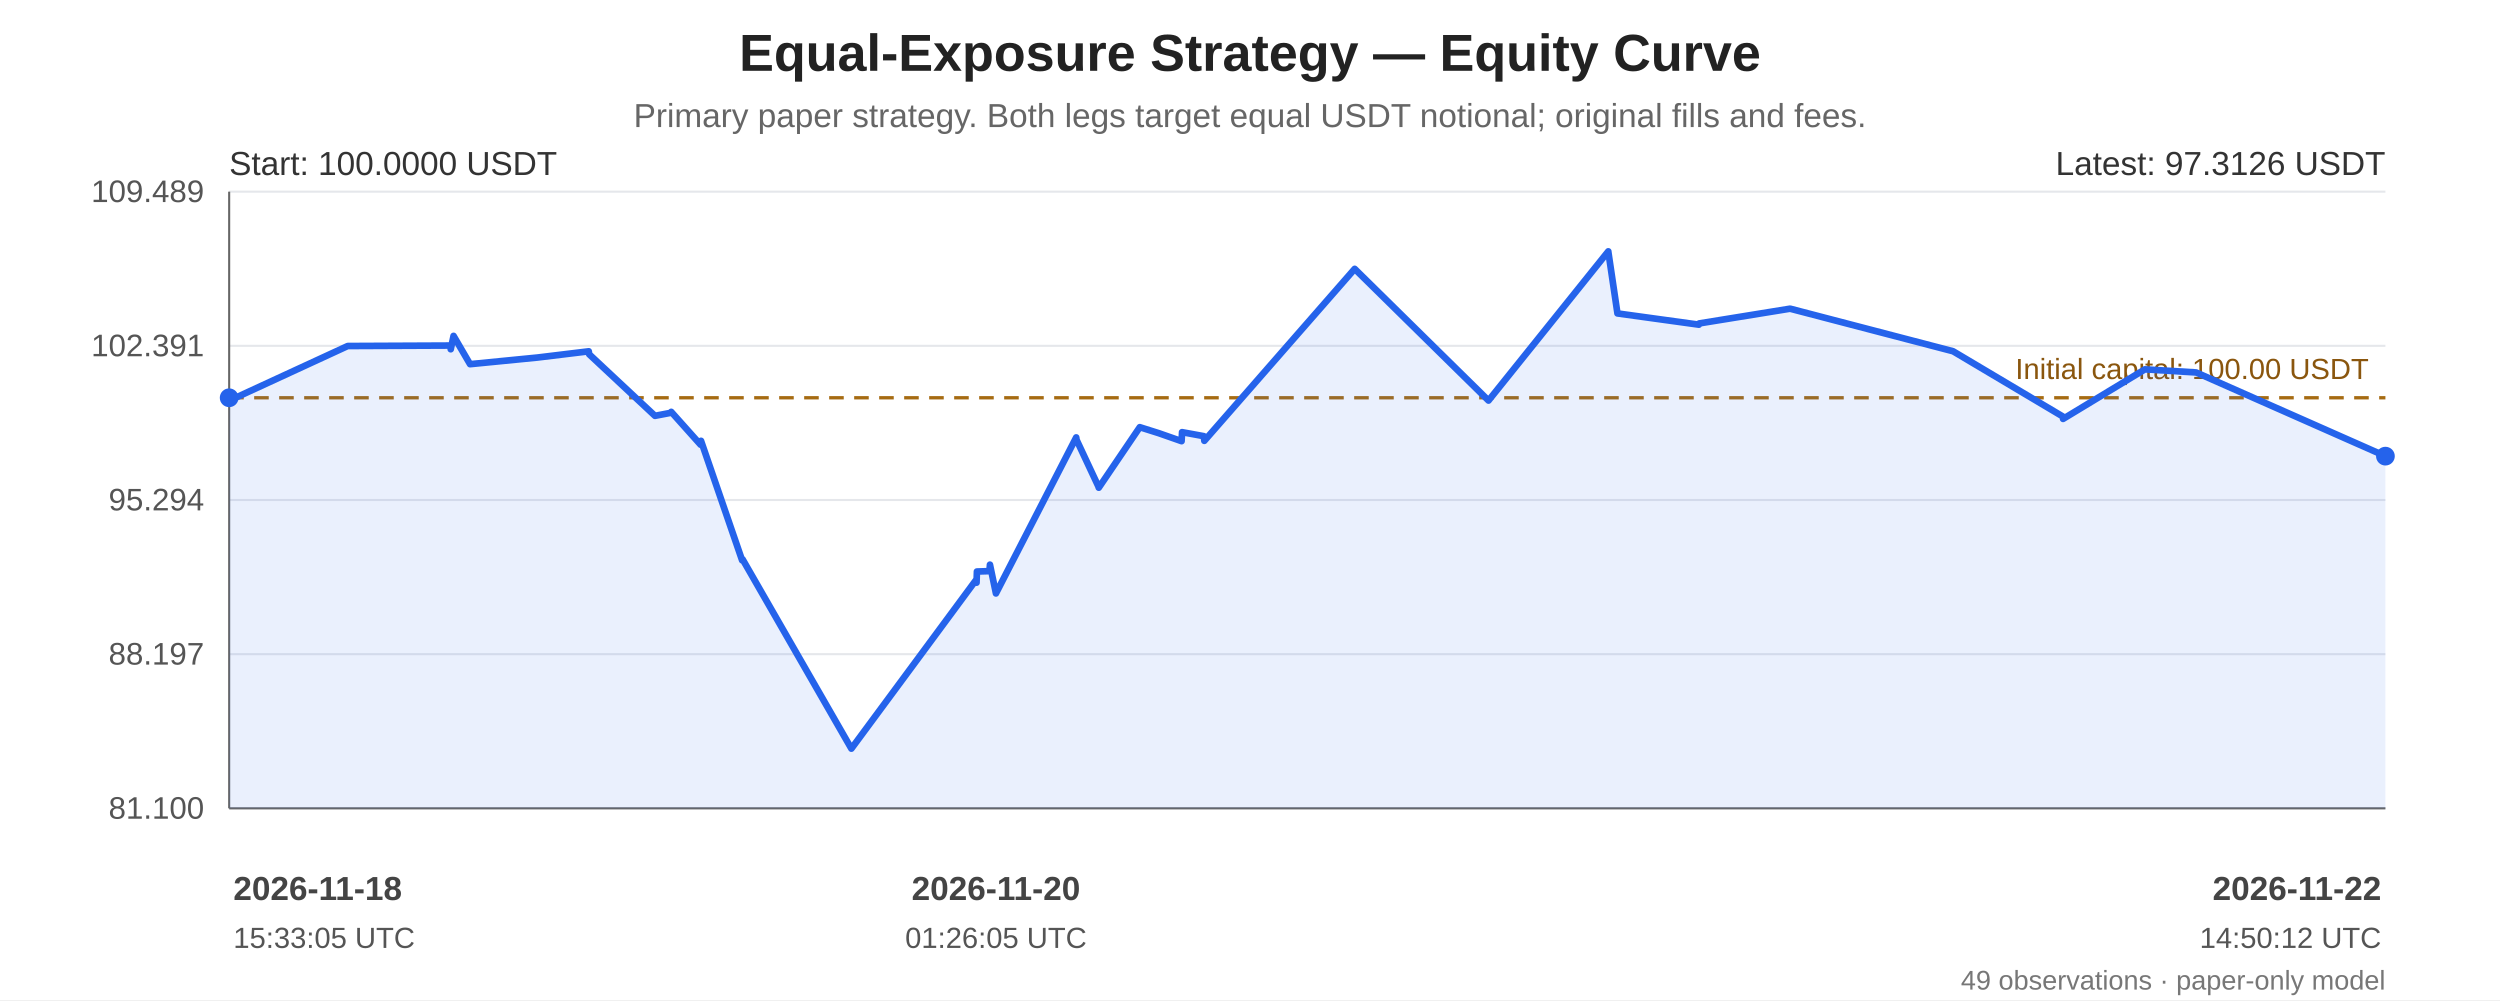
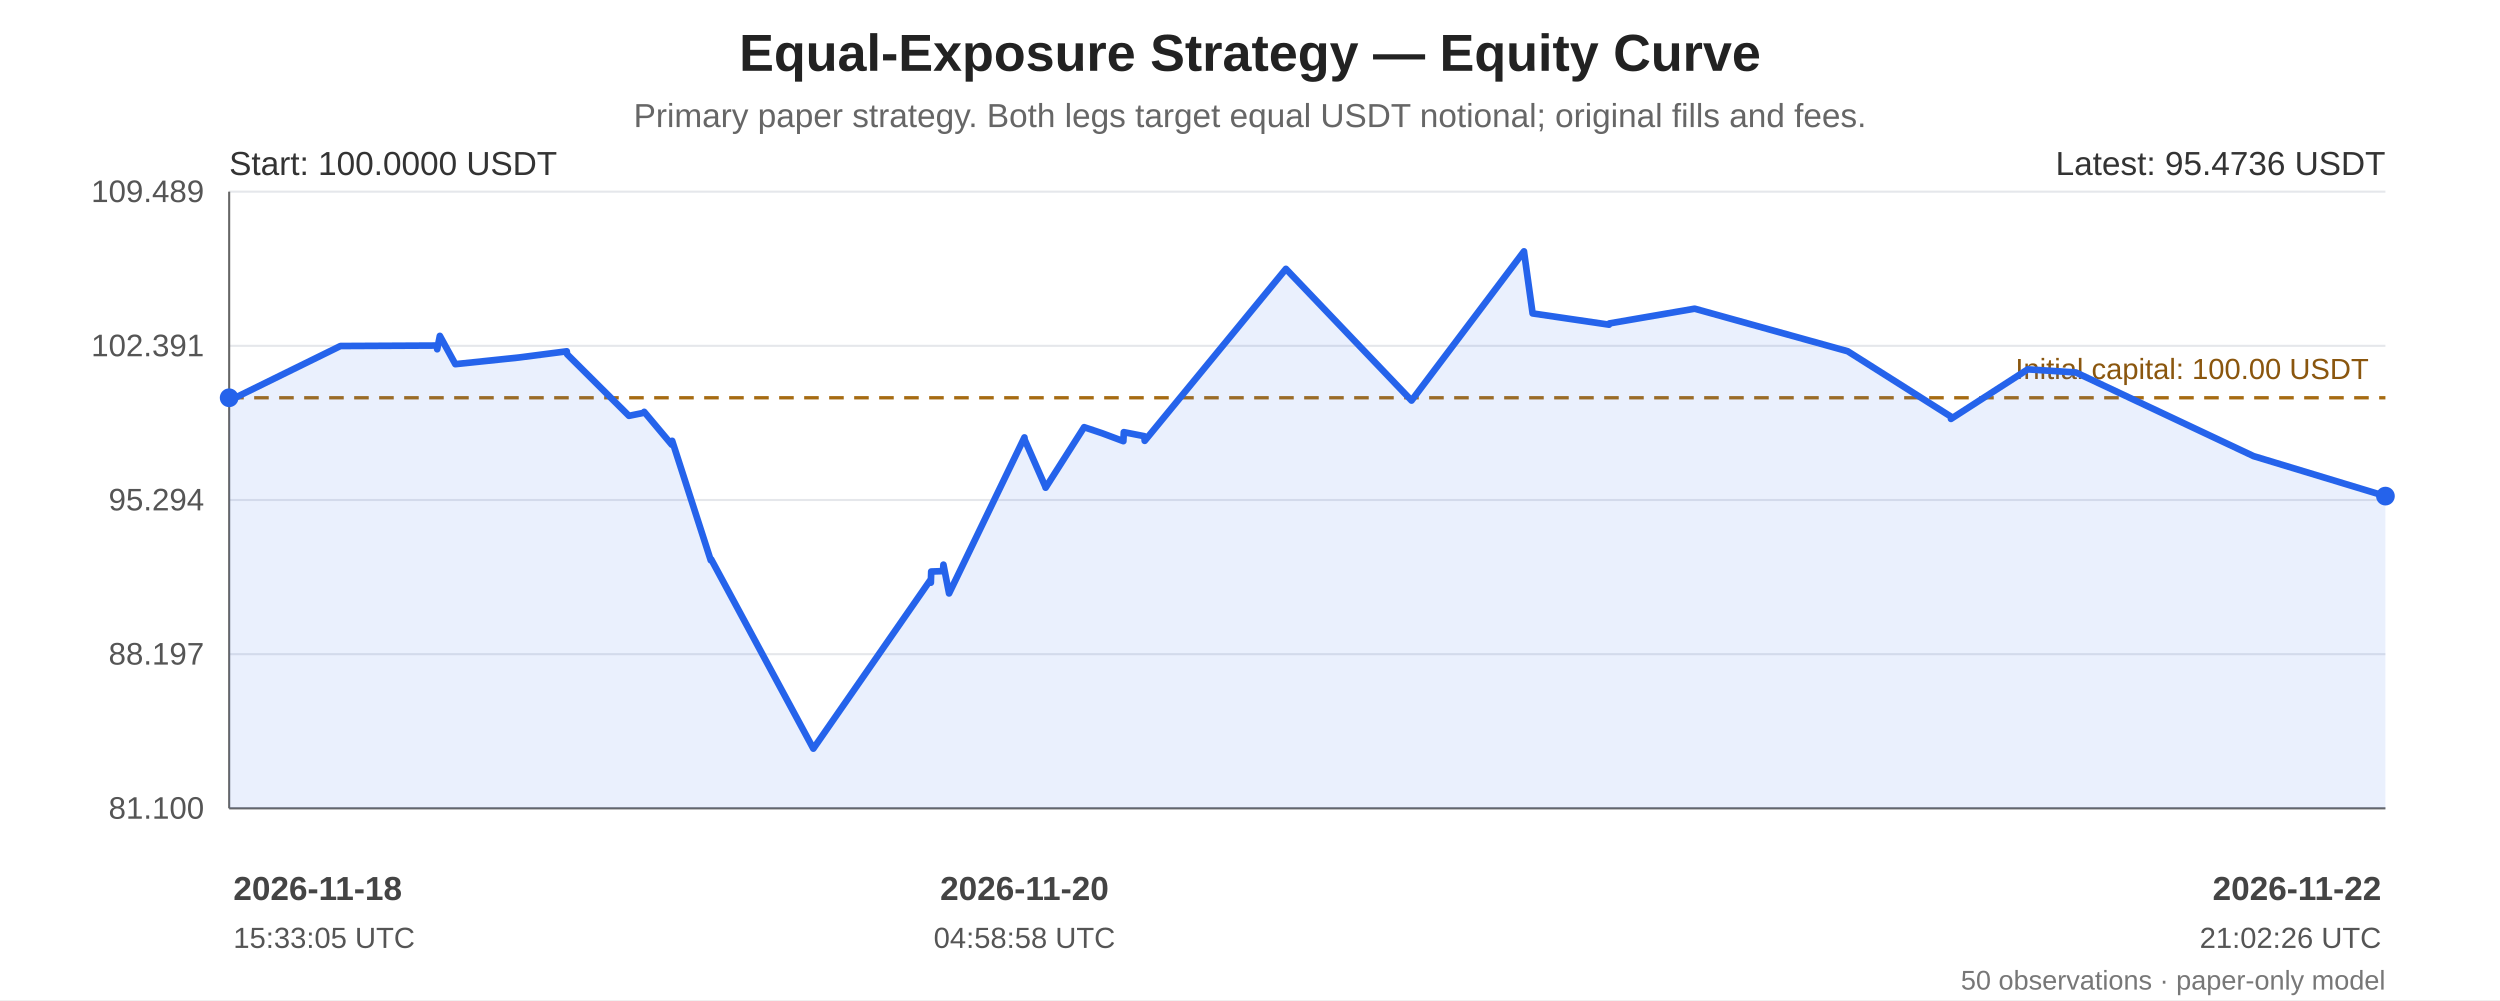
<svg xmlns="http://www.w3.org/2000/svg" width="1200" height="480" viewBox="0 0 1200 480" role="img" aria-labelledby="chart-title chart-desc">
  <rect width="100%" height="100%" fill="#ffffff" />
  <g font-family="Arial, sans-serif" fill="#222">
    <text x="600.0" y="34" font-size="25" font-weight="bold" text-anchor="middle">Equal-Exposure Strategy — Equity Curve</text>
    <text x="600.0" y="61" font-size="16" fill="#666" text-anchor="middle">Primary paper strategy. Both legs target equal USDT notional; original fills and fees.</text>
    <line x1="110" y1="92.00" x2="1145" y2="92.00" stroke="#e5e7eb" stroke-width="1" />
    <text x="98" y="97.00" text-anchor="end" font-size="15" fill="#555">109.489</text>
    <line x1="110" y1="166.00" x2="1145" y2="166.00" stroke="#e5e7eb" stroke-width="1" />
    <text x="98" y="171.00" text-anchor="end" font-size="15" fill="#555">102.391</text>
    <line x1="110" y1="240.00" x2="1145" y2="240.00" stroke="#e5e7eb" stroke-width="1" />
    <text x="98" y="245.00" text-anchor="end" font-size="15" fill="#555">95.294</text>
    <line x1="110" y1="314.00" x2="1145" y2="314.00" stroke="#e5e7eb" stroke-width="1" />
    <text x="98" y="319.00" text-anchor="end" font-size="15" fill="#555">88.197</text>
    <line x1="110" y1="388.00" x2="1145" y2="388.00" stroke="#e5e7eb" stroke-width="1" />
    <text x="98" y="393.00" text-anchor="end" font-size="15" fill="#555">81.100</text>
    <line x1="110" y1="92" x2="110" y2="388" stroke="#666" />
    <line x1="110" y1="388" x2="1145" y2="388" stroke="#666" />
    <line x1="110" y1="190.93" x2="1145" y2="190.93" stroke="#a66b12" stroke-width="1.6" stroke-dasharray="7 5" />
    <text x="1137" y="181.93" text-anchor="end" font-size="14" fill="#8a560e">Initial capital: 100.00 USDT</text>
-     <polygon points="110.00,190.93 110.04,192.41 110.21,192.23 166.90,166.09 216.30,165.86 216.35,167.64 217.71,161.23 225.63,174.80 258.06,171.61 282.60,168.63 282.81,170.06 314.39,199.60 321.97,198.15 322.19,197.70 336.27,213.45 336.49,211.60 356.21,268.94 356.43,268.45 408.66,359.35 468.69,278.13 468.74,279.69 468.92,274.33 474.93,274.14 475.18,271.04 478.05,284.85 516.58,209.96 516.75,211.12 527.20,233.44 527.41,234.10 547.10,205.05 556.32,207.96 567.16,211.76 567.39,207.44 577.84,209.36 578.08,211.60 650.25,129.06 714.49,192.27 771.98,120.65 772.04,121.16 776.38,150.44 815.46,155.84 815.64,155.24 859.24,148.17 937.49,168.61 990.22,199.96 990.28,201.07 1029.54,177.29 1054.15,178.78 1145.00,218.95 1145.00,388 110.00,388" fill="#2563eb" opacity="0.10" />
-     <polyline points="110.00,190.93 110.04,192.41 110.21,192.23 166.90,166.09 216.30,165.86 216.35,167.64 217.71,161.23 225.63,174.80 258.06,171.61 282.60,168.63 282.81,170.06 314.39,199.60 321.97,198.15 322.19,197.70 336.27,213.45 336.49,211.60 356.21,268.94 356.43,268.45 408.66,359.35 468.69,278.13 468.74,279.69 468.92,274.33 474.93,274.14 475.18,271.04 478.05,284.85 516.58,209.96 516.75,211.12 527.20,233.44 527.41,234.10 547.10,205.05 556.32,207.96 567.16,211.76 567.39,207.44 577.84,209.36 578.08,211.60 650.25,129.06 714.49,192.27 771.98,120.65 772.04,121.16 776.38,150.44 815.46,155.84 815.64,155.24 859.24,148.17 937.49,168.61 990.22,199.96 990.28,201.07 1029.54,177.29 1054.15,178.78 1145.00,218.95" fill="none" stroke="#2563eb" stroke-width="3.2" stroke-linejoin="round" stroke-linecap="round" />
+     <polygon points="110.00,190.93 110.03,192.41 110.20,192.23 163.42,166.09 209.80,165.86 209.85,167.64 211.13,161.23 218.56,174.80 249.01,171.61 272.05,168.63 272.24,170.06 301.90,199.60 309.01,198.15 309.22,197.70 322.44,213.45 322.64,211.60 341.16,268.94 341.36,268.45 390.40,359.35 446.76,278.13 446.81,279.69 446.98,274.33 452.62,274.14 452.85,271.04 455.55,284.85 491.73,209.96 491.88,211.12 501.69,233.44 501.89,234.10 520.38,205.05 529.04,207.96 539.21,211.76 539.43,207.44 549.24,209.36 549.46,211.60 617.23,129.06 677.54,192.27 731.51,120.65 731.57,121.16 735.65,150.44 772.34,155.84 772.51,155.24 813.44,148.17 886.91,168.61 936.42,199.96 936.47,201.07 973.33,177.29 996.44,178.78 1081.73,218.95 1145.00,238.13 1145.00,388 110.00,388" fill="#2563eb" opacity="0.10" />
+     <polyline points="110.00,190.93 110.03,192.41 110.20,192.23 163.42,166.09 209.80,165.86 209.85,167.64 211.13,161.23 218.56,174.80 249.01,171.61 272.05,168.63 272.24,170.06 301.90,199.60 309.01,198.15 309.22,197.70 322.44,213.45 322.64,211.60 341.16,268.94 341.36,268.45 390.40,359.35 446.76,278.13 446.81,279.69 446.98,274.33 452.62,274.14 452.85,271.04 455.55,284.85 491.73,209.96 491.88,211.12 501.69,233.44 501.89,234.10 520.38,205.05 529.04,207.96 539.21,211.76 539.43,207.44 549.24,209.36 549.46,211.60 617.23,129.06 677.54,192.27 731.51,120.65 731.57,121.16 735.65,150.44 772.34,155.84 772.51,155.24 813.44,148.17 886.91,168.61 936.42,199.96 936.47,201.07 973.33,177.29 996.44,178.78 1081.73,218.95 1145.00,238.13" fill="none" stroke="#2563eb" stroke-width="3.2" stroke-linejoin="round" stroke-linecap="round" />
    <circle cx="110.00" cy="190.93" r="4.5" fill="#2563eb" />
-     <circle cx="1145.00" cy="218.95" r="4.5" fill="#2563eb" />
+     <circle cx="1145.00" cy="238.13" r="4.5" fill="#2563eb" />
    <text x="110" y="84" font-size="16" fill="#333">Start: 100.0000 USDT</text>
-     <text x="1145" y="84" text-anchor="end" font-size="16" fill="#333">Latest: 97.3126 USDT</text>
+     <text x="1145" y="84" text-anchor="end" font-size="16" fill="#333">Latest: 95.4736 USDT</text>
    <text x="112.00" y="432" text-anchor="start" font-size="16" font-weight="bold" fill="#444">2026-11-18</text>
    <text x="112.00" y="455" text-anchor="start" font-size="14" fill="#555">15:33:05 UTC</text>
-     <text x="478.05" y="432" text-anchor="middle" font-size="16" font-weight="bold" fill="#444">2026-11-20</text>
-     <text x="478.05" y="455" text-anchor="middle" font-size="14" fill="#555">01:26:05 UTC</text>
+     <text x="491.73" y="432" text-anchor="middle" font-size="16" font-weight="bold" fill="#444">2026-11-20</text>
+     <text x="491.73" y="455" text-anchor="middle" font-size="14" fill="#555">04:58:58 UTC</text>
    <text x="1143.00" y="432" text-anchor="end" font-size="16" font-weight="bold" fill="#444">2026-11-22</text>
-     <text x="1143.00" y="455" text-anchor="end" font-size="14" fill="#555">14:50:12 UTC</text>
-     <text x="1145" y="475" text-anchor="end" font-size="13" fill="#777">49 observations · paper-only model</text>
+     <text x="1143.00" y="455" text-anchor="end" font-size="14" fill="#555">21:02:26 UTC</text>
+     <text x="1145" y="475" text-anchor="end" font-size="13" fill="#777">50 observations · paper-only model</text>
  </g>
</svg>
